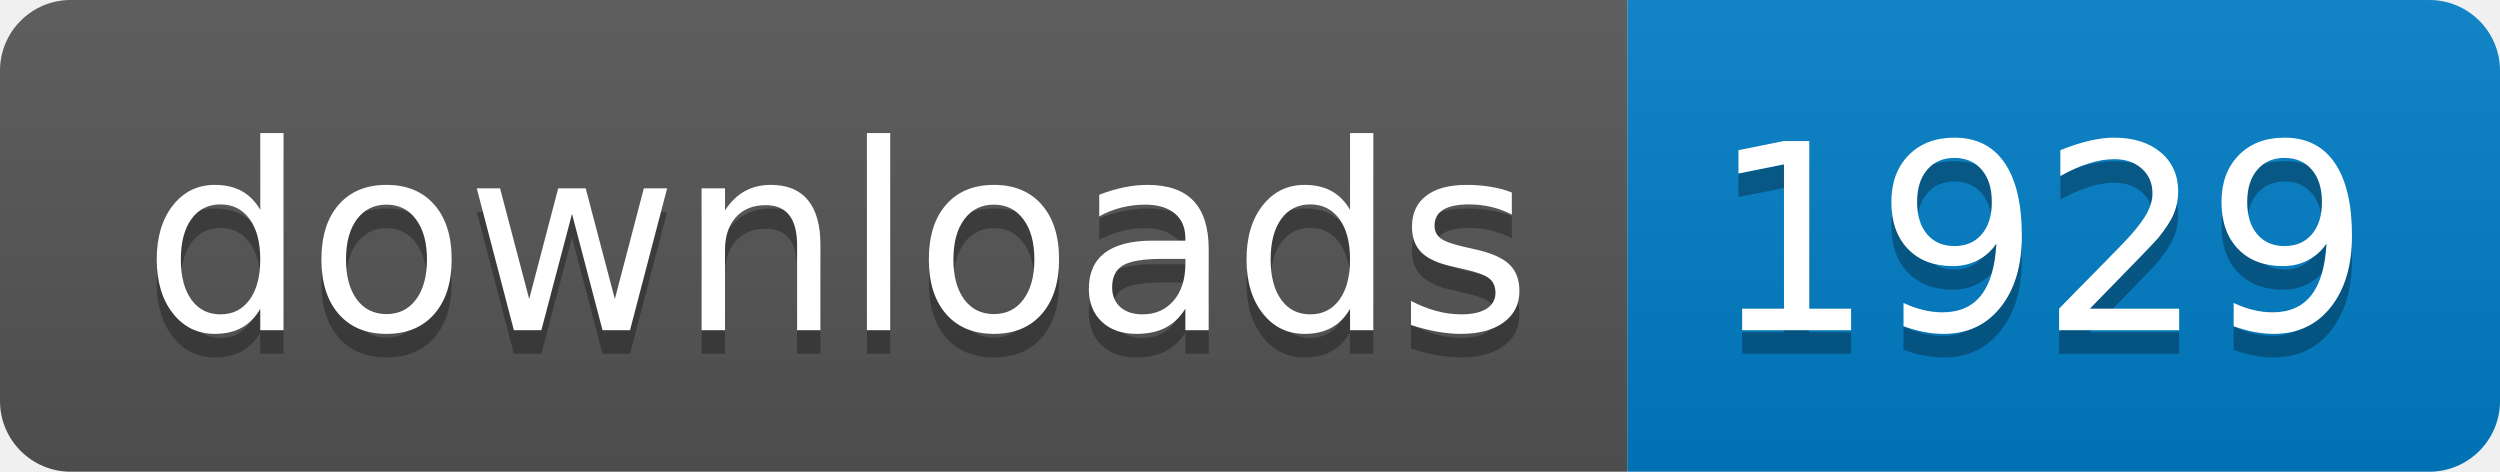
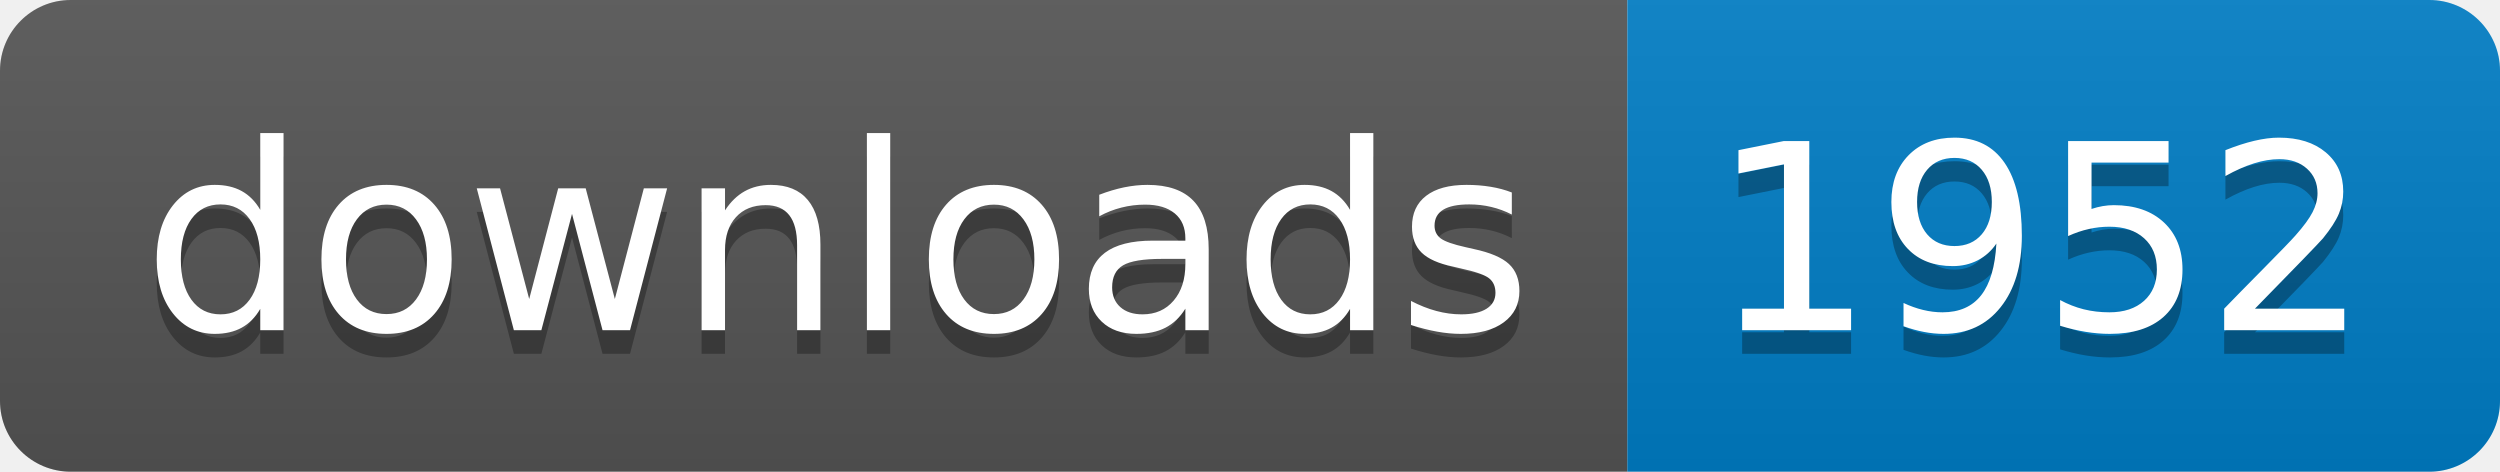
- <svg xmlns="http://www.w3.org/2000/svg" width="106" height="20" role="img" aria-label="downloads: 1929">
+ <svg xmlns="http://www.w3.org/2000/svg" width="106" height="20" role="img" aria-label="downloads: 1952">
  <linearGradient id="s" x2="0" y2="100%">
    <stop offset="0" stop-color="#bbb" stop-opacity=".1" />
    <stop offset="1" stop-opacity=".1" />
  </linearGradient>
  <clipPath id="r">
    <rect width="106" height="20" rx="3" fill="#fff" />
  </clipPath>
  <g clip-path="url(#r)">
    <rect width="69" height="20" fill="#555" />
    <rect x="69" width="37" height="20" fill="#007ec6" />
    <rect width="106" height="20" fill="url(#s)" />
  </g>
  <g fill="#fff" text-anchor="middle" font-family="Verdana,Geneva,DejaVu Sans,sans-serif" text-rendering="geometricPrecision" font-size="110">
    <text aria-hidden="true" x="355" y="150" fill="#010101" fill-opacity=".3" transform="scale(.1)" textLength="590">downloads</text>
    <text x="355" y="140" transform="scale(.1)" fill="#fff" textLength="590">downloads</text>
-     <text aria-hidden="true" x="865" y="150" fill="#010101" fill-opacity=".3" transform="scale(.1)" textLength="270">1929</text>
-     <text x="865" y="140" transform="scale(.1)" fill="#fff" textLength="270">1929</text>
+     <text aria-hidden="true" x="865" y="150" fill="#010101" fill-opacity=".3" transform="scale(.1)" textLength="270">1952</text>
+     <text x="865" y="140" transform="scale(.1)" fill="#fff" textLength="270">1952</text>
  </g>
</svg>
